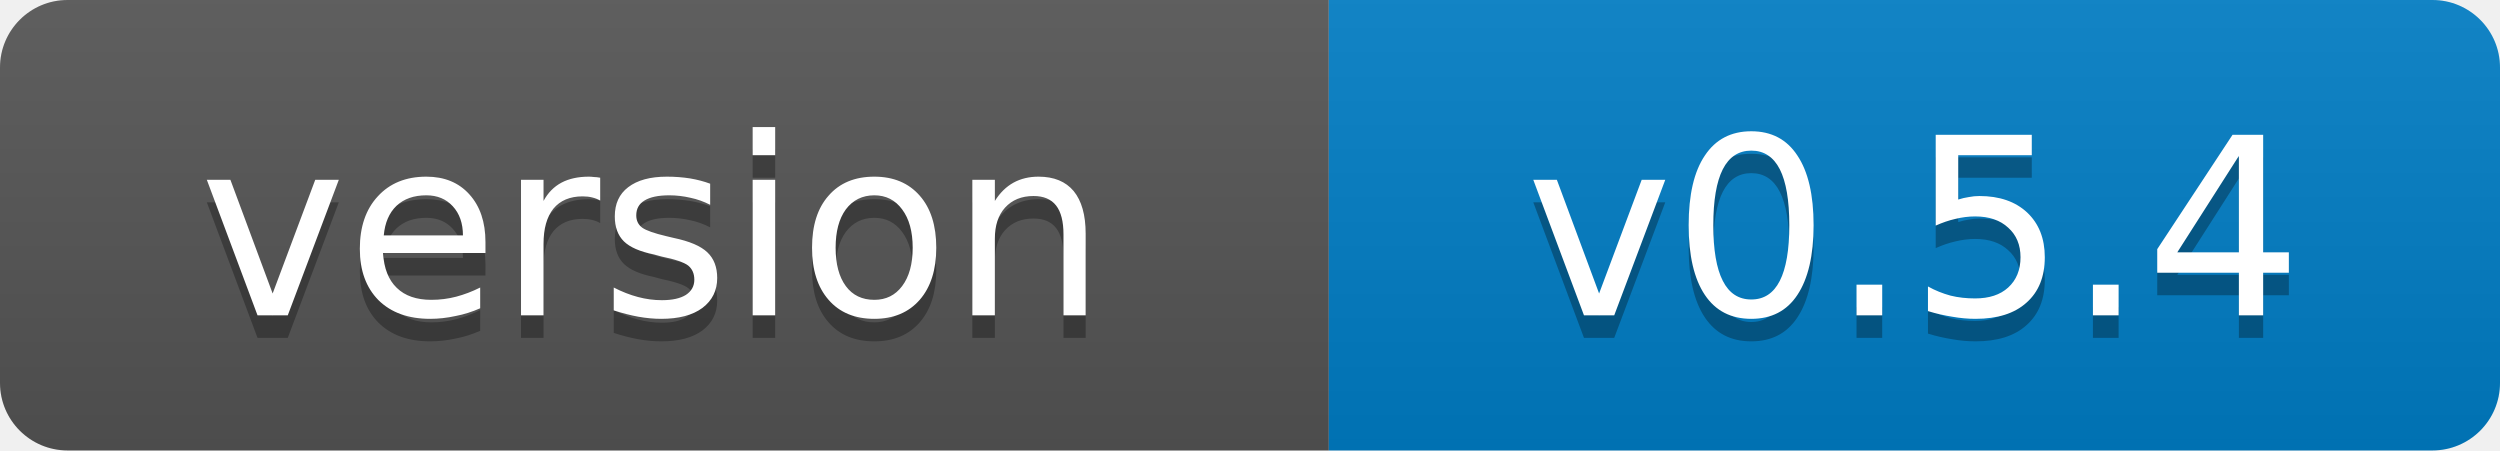
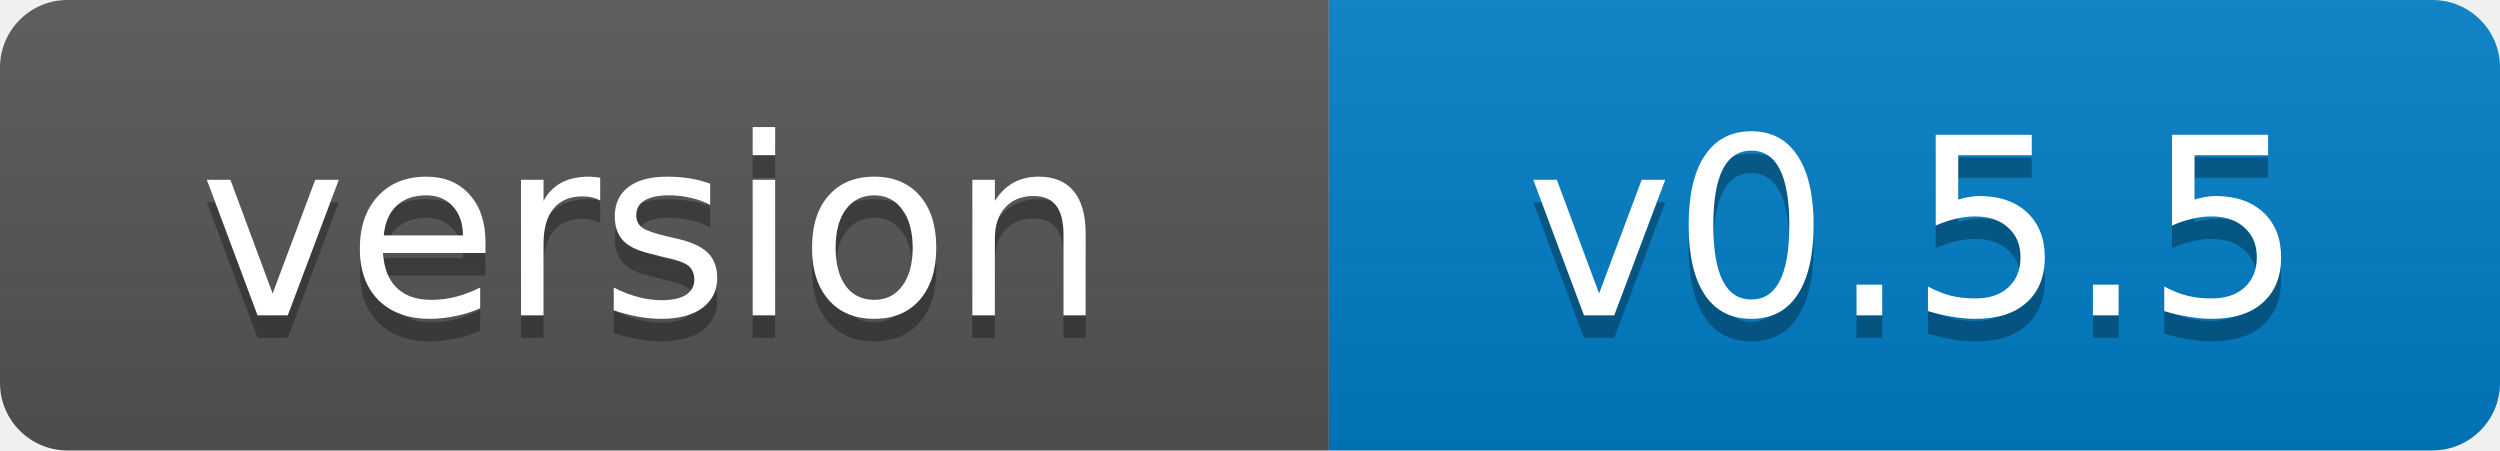
- <svg xmlns="http://www.w3.org/2000/svg" width="111" height="20" role="img" aria-label="version: v0.5.4">
+ <svg xmlns="http://www.w3.org/2000/svg" width="111" height="20" role="img" aria-label="version: v0.5.5">
  <linearGradient id="s" x2="0" y2="100%">
    <stop offset="0" stop-color="#bbb" stop-opacity=".1" />
    <stop offset="1" stop-opacity=".1" />
  </linearGradient>
  <clipPath id="r">
    <rect width="111" height="20" rx="3" fill="#fff" />
  </clipPath>
  <g clip-path="url(#r)">
    <rect width="59" height="20" fill="#555" />
    <rect x="59" width="52" height="20" fill="#007ec6" />
    <rect width="111" height="20" fill="url(#s)" />
  </g>
  <g fill="#fff" text-anchor="middle" font-family="Verdana,Geneva,DejaVu Sans,sans-serif" font-size="11">
    <text x="29" y="15" fill="#010101" fill-opacity=".3">version</text>
    <text x="29" y="14">version</text>
-     <text x="85" y="15" fill="#010101" fill-opacity=".3">v0.5.4</text>
-     <text x="85" y="14">v0.5.4</text>
+     <text x="85" y="15" fill="#010101" fill-opacity=".3">v0.5.5</text>
+     <text x="85" y="14">v0.5.5</text>
  </g>
</svg>
